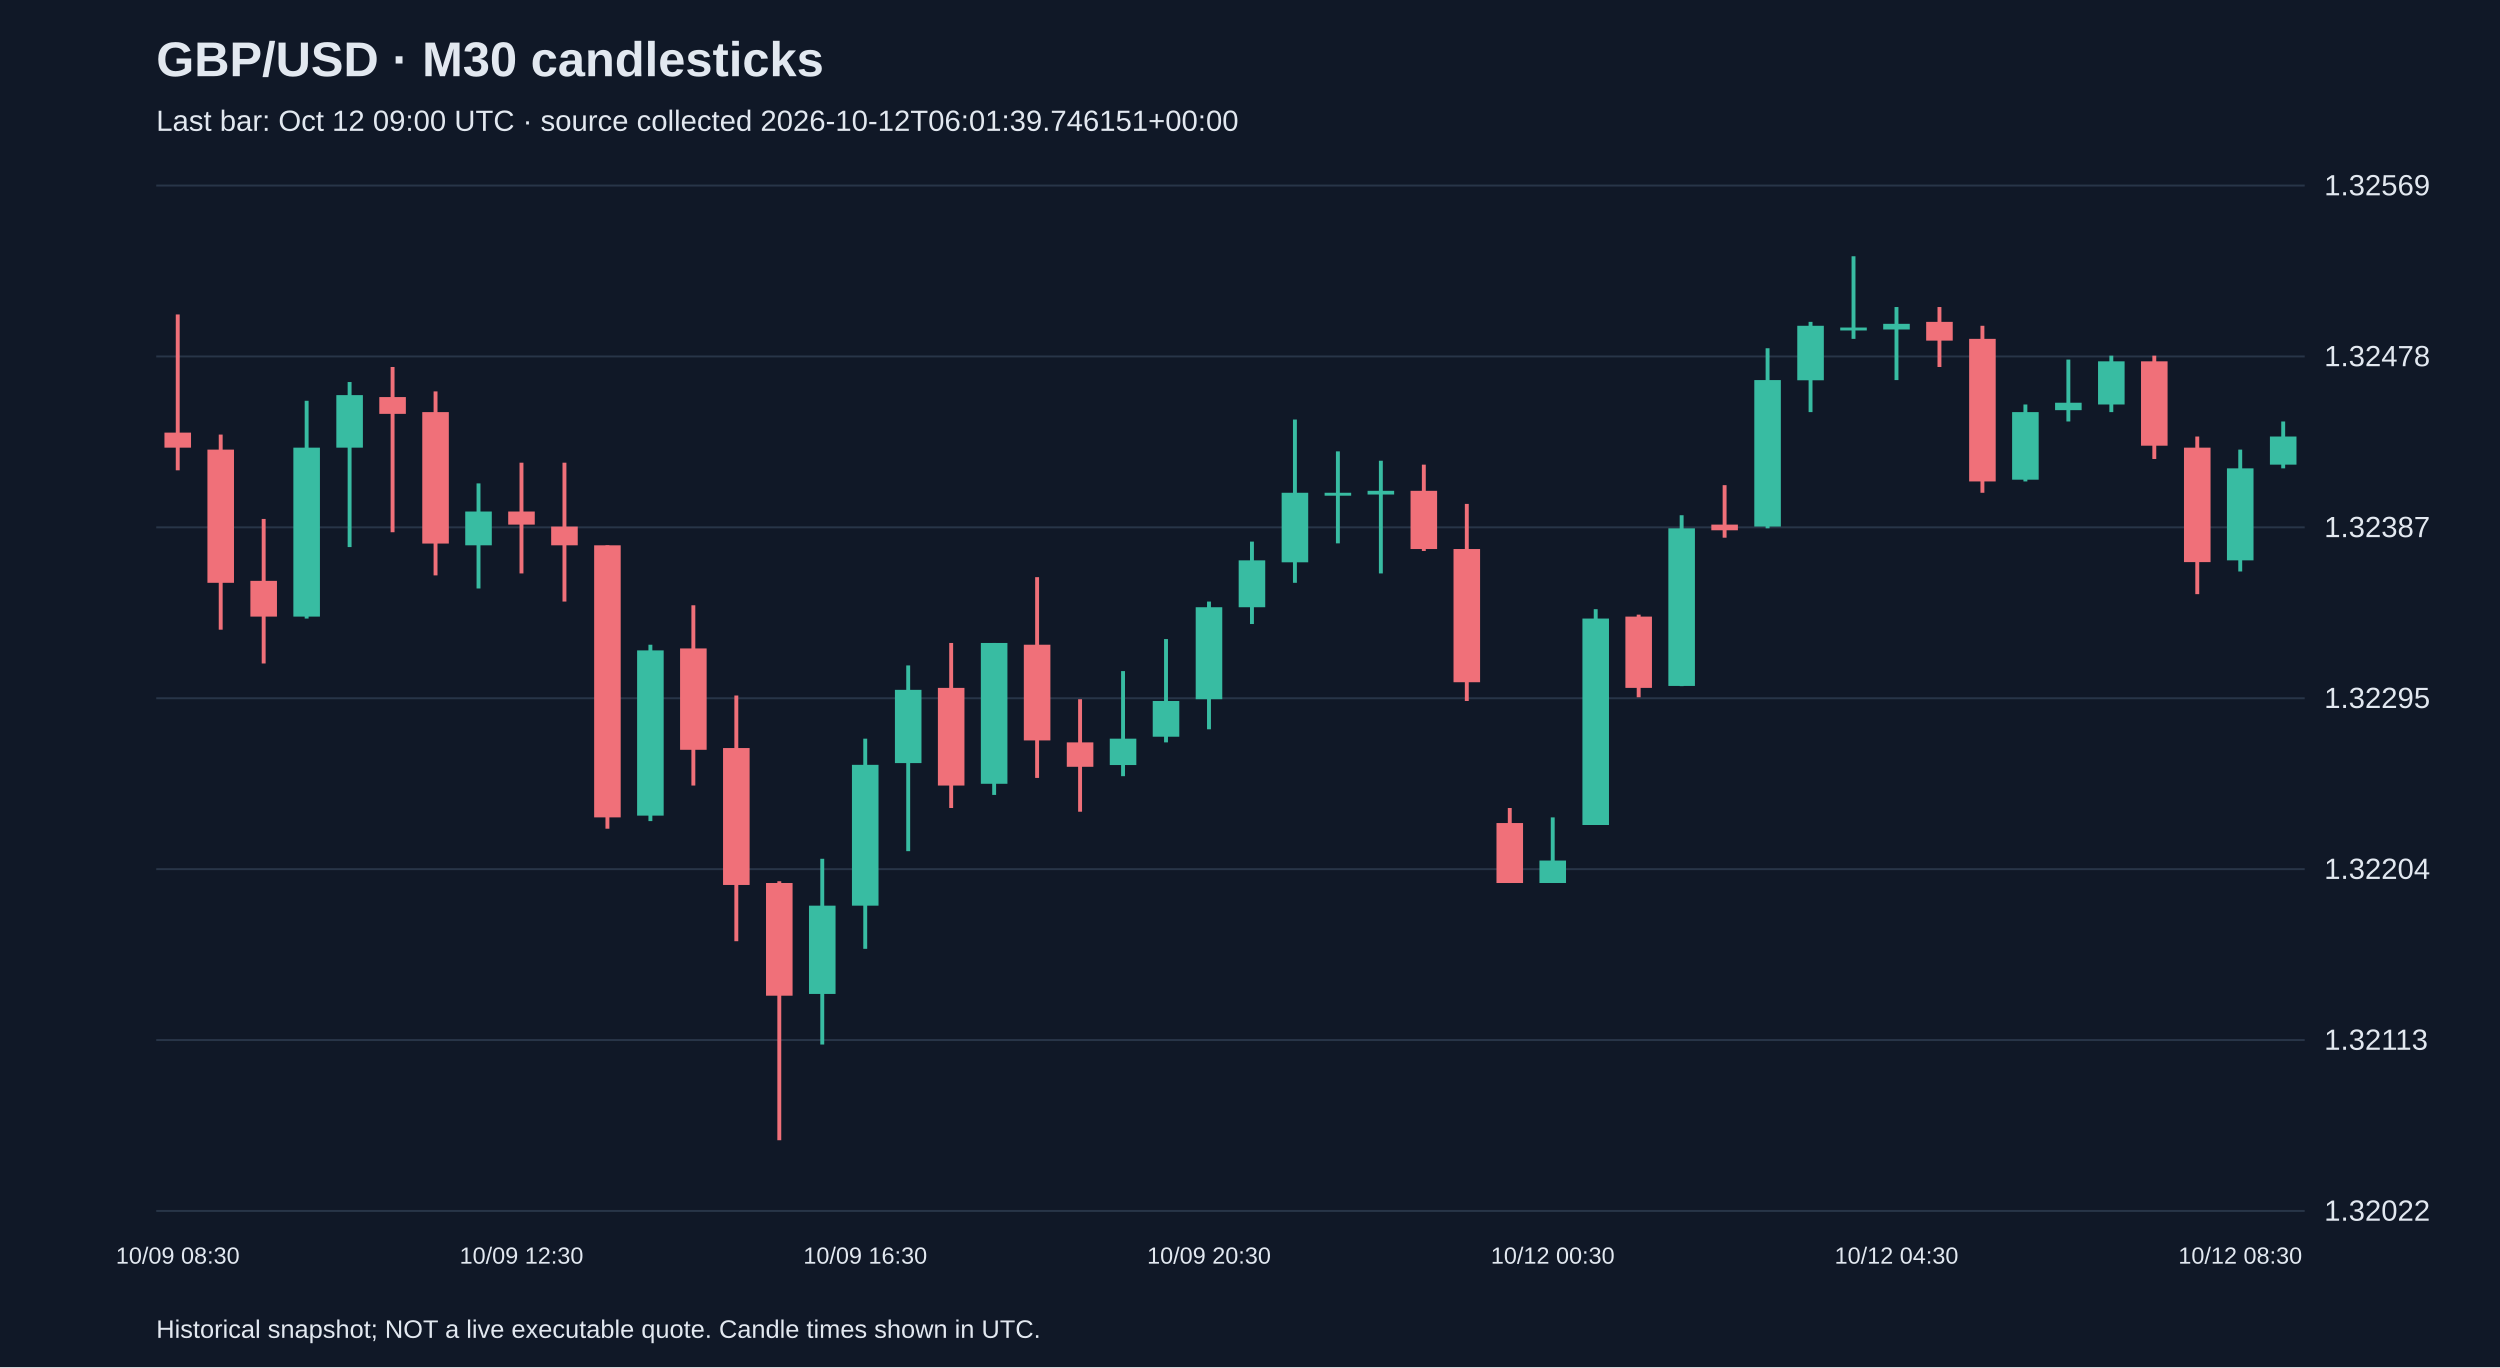
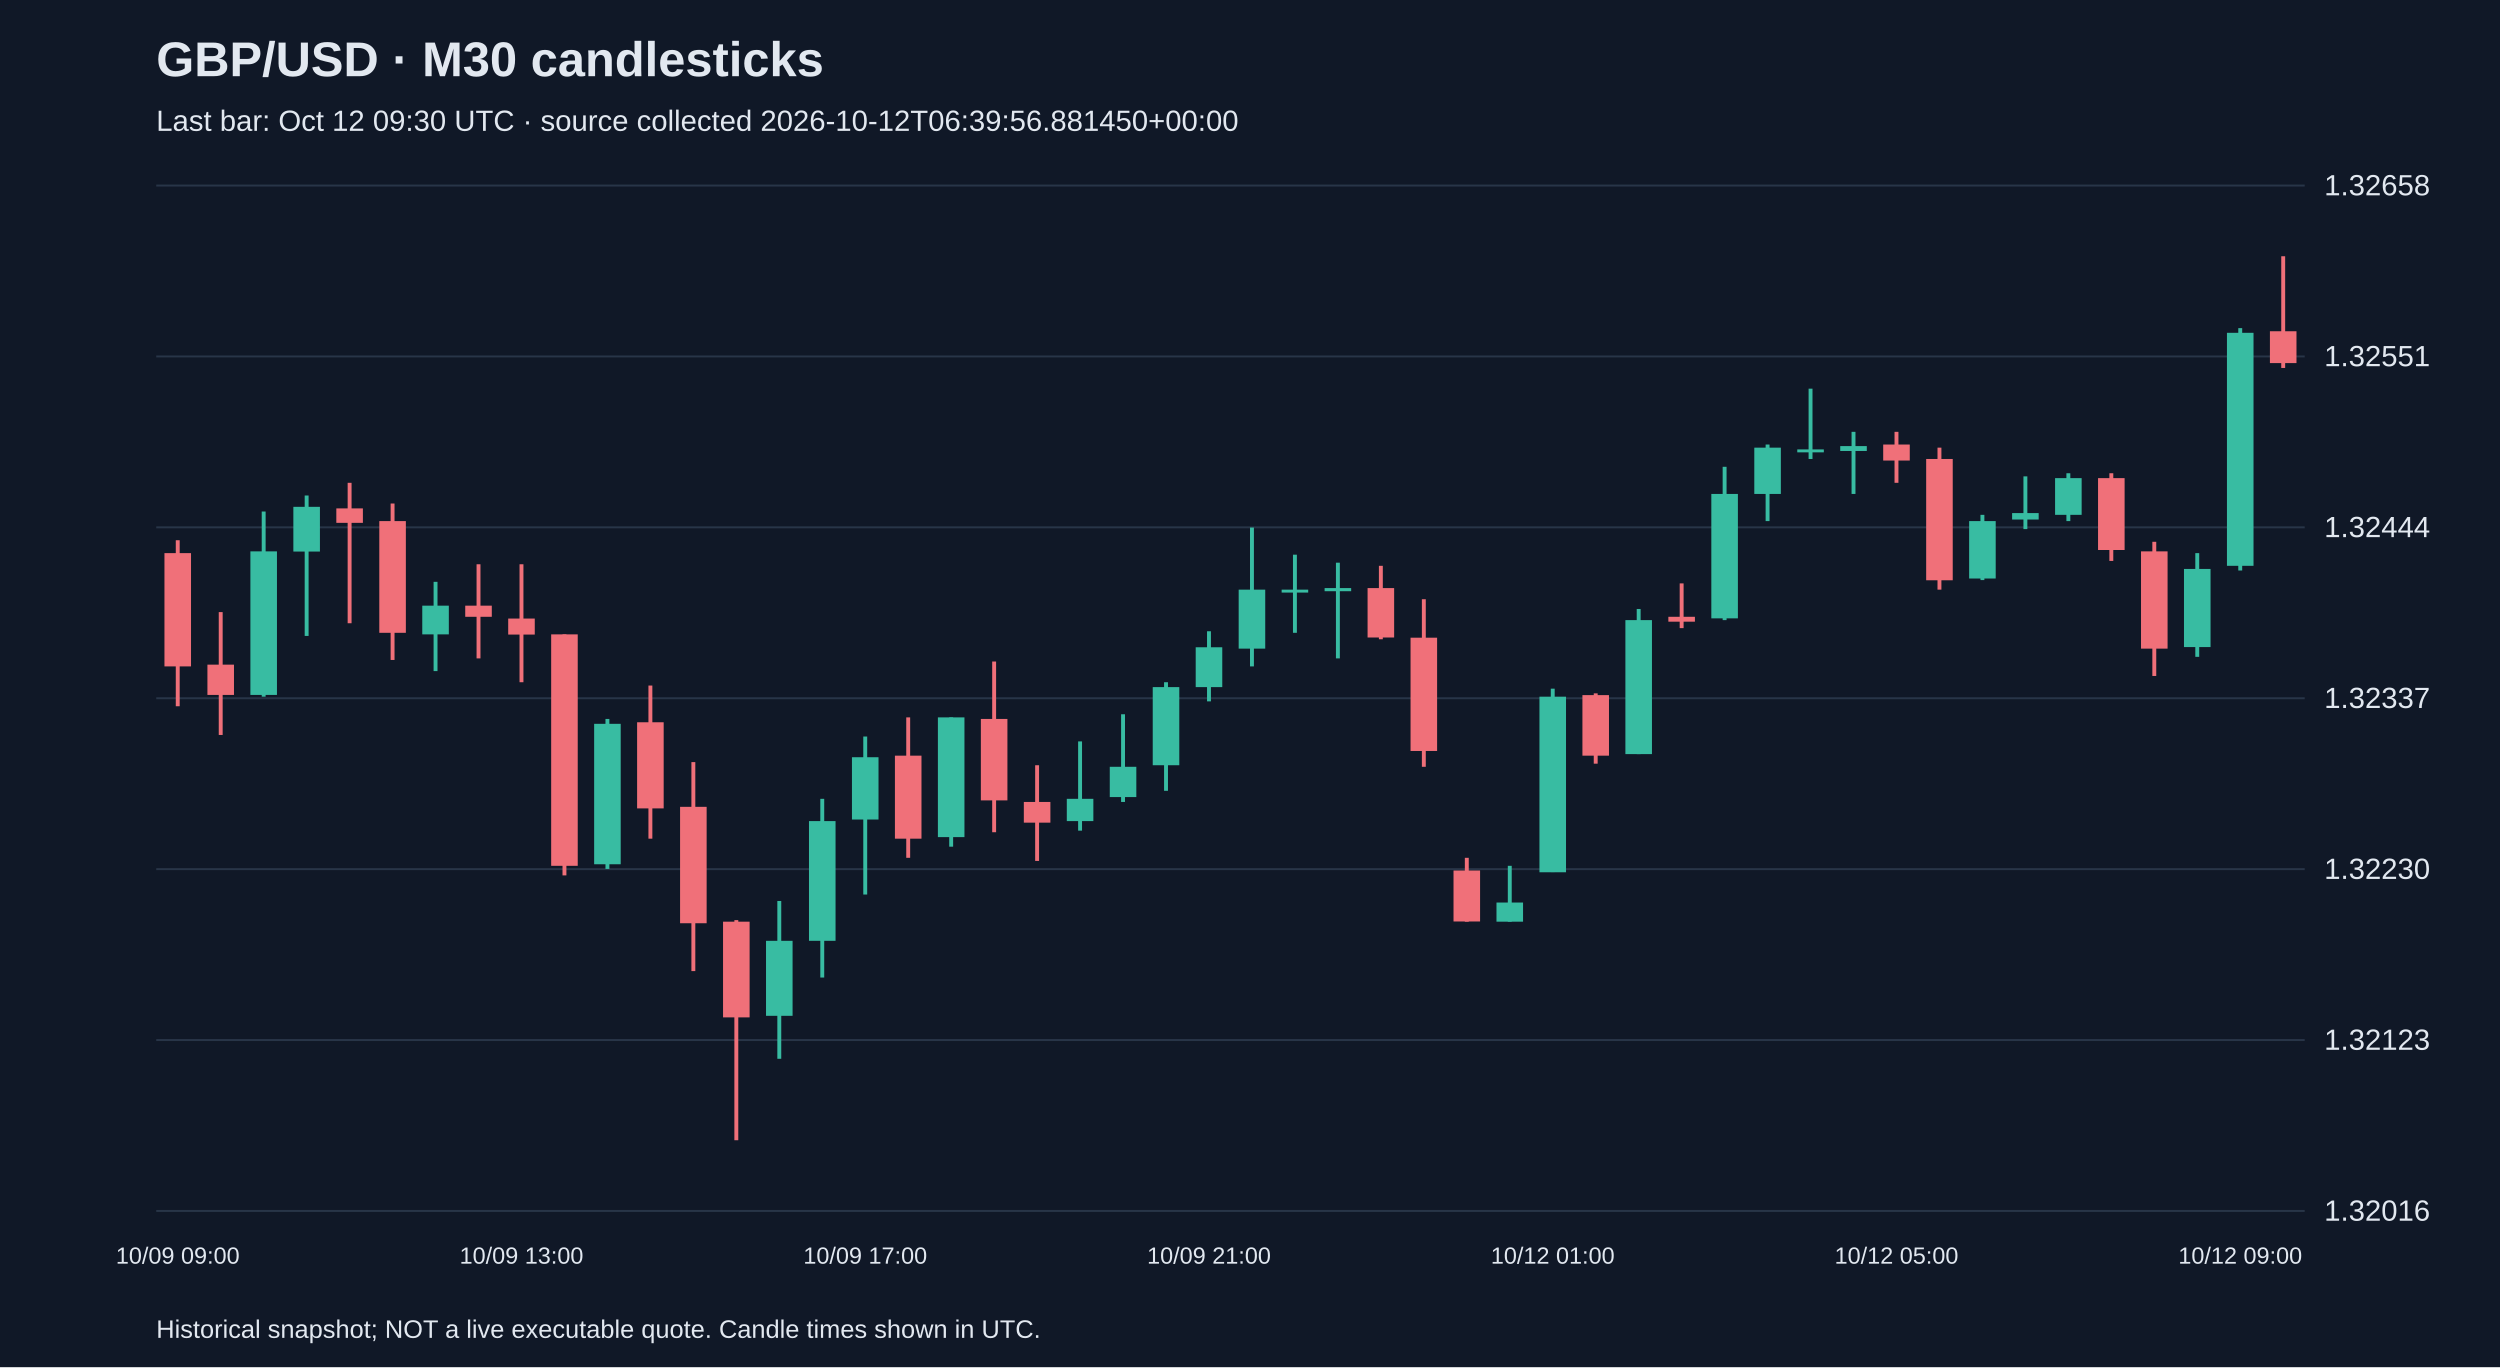
<svg xmlns="http://www.w3.org/2000/svg" viewBox="0 0 1280 700">
  <rect width="100%" height="100%" fill="#101827" />
  <style>text{font-family:Arial,sans-serif;fill:#e2e8f0}</style>
  <text x="80" y="39" font-size="25" font-weight="bold">GBP/USD · M30 candlesticks</text>
-   <text x="80" y="67" font-size="15" fill="#a6b1c5">Last bar: Oct 12 09:00 UTC · source collected 2026-10-12T06:01:39.746151+00:00</text>
+   <text x="80" y="67" font-size="15" fill="#a6b1c5">Last bar: Oct 12 09:30 UTC · source collected 2026-10-12T06:39:56.881450+00:00</text>
  <line x1="80" y1="620.0" x2="1180" y2="620.0" stroke="#283548" />
-   <text x="1190" y="625.0" font-size="15">1.32022</text>
+   <text x="1190" y="625.0" font-size="15">1.32016</text>
  <line x1="80" y1="532.5" x2="1180" y2="532.5" stroke="#283548" />
-   <text x="1190" y="537.5" font-size="15">1.32113</text>
+   <text x="1190" y="537.5" font-size="15">1.32123</text>
  <line x1="80" y1="445.0" x2="1180" y2="445.0" stroke="#283548" />
-   <text x="1190" y="450.0" font-size="15">1.32204</text>
+   <text x="1190" y="450.0" font-size="15">1.32230</text>
  <line x1="80" y1="357.5" x2="1180" y2="357.5" stroke="#283548" />
-   <text x="1190" y="362.5" font-size="15">1.32295</text>
+   <text x="1190" y="362.5" font-size="15">1.32337</text>
  <line x1="80" y1="270.0" x2="1180" y2="270.0" stroke="#283548" />
-   <text x="1190" y="275.0" font-size="15">1.32387</text>
+   <text x="1190" y="275.0" font-size="15">1.32444</text>
  <line x1="80" y1="182.5" x2="1180" y2="182.5" stroke="#283548" />
-   <text x="1190" y="187.5" font-size="15">1.32478</text>
+   <text x="1190" y="187.5" font-size="15">1.32551</text>
  <line x1="80" y1="95.0" x2="1180" y2="95.0" stroke="#283548" />
-   <text x="1190" y="100.0" font-size="15">1.32569</text>
-   <line x1="91.0" y1="161.0" x2="91.0" y2="240.8" stroke="#f07079" stroke-width="2" />
-   <rect x="84.2" y="221.5" width="13.6" height="7.7" fill="#f07079" />
-   <text x="91.0" y="647" text-anchor="middle" font-size="12">10/09 08:30</text>
-   <line x1="113.0" y1="222.5" x2="113.0" y2="322.4" stroke="#f07079" stroke-width="2" />
-   <rect x="106.2" y="230.2" width="13.6" height="68.2" fill="#f07079" />
-   <line x1="135.0" y1="265.7" x2="135.0" y2="339.7" stroke="#f07079" stroke-width="2" />
-   <rect x="128.2" y="297.4" width="13.6" height="18.3" fill="#f07079" />
-   <line x1="157.0" y1="205.2" x2="157.0" y2="316.7" stroke="#38bca2" stroke-width="2" />
-   <rect x="150.2" y="229.2" width="13.6" height="86.5" fill="#38bca2" />
-   <line x1="179.0" y1="195.6" x2="179.0" y2="280.1" stroke="#38bca2" stroke-width="2" />
-   <rect x="172.2" y="202.3" width="13.6" height="26.9" fill="#38bca2" />
-   <line x1="201.0" y1="187.9" x2="201.0" y2="272.5" stroke="#f07079" stroke-width="2" />
-   <rect x="194.2" y="203.3" width="13.6" height="8.6" fill="#f07079" />
-   <line x1="223.0" y1="200.4" x2="223.0" y2="294.6" stroke="#f07079" stroke-width="2" />
-   <rect x="216.2" y="211.0" width="13.6" height="67.3" fill="#f07079" />
-   <line x1="245.0" y1="247.5" x2="245.0" y2="301.3" stroke="#38bca2" stroke-width="2" />
-   <rect x="238.2" y="261.9" width="13.6" height="17.3" fill="#38bca2" />
-   <line x1="267.0" y1="236.9" x2="267.0" y2="293.6" stroke="#f07079" stroke-width="2" />
-   <rect x="260.2" y="261.9" width="13.6" height="6.7" fill="#f07079" />
-   <text x="267.0" y="647" text-anchor="middle" font-size="12">10/09 12:30</text>
-   <line x1="289.0" y1="236.9" x2="289.0" y2="308.0" stroke="#f07079" stroke-width="2" />
-   <rect x="282.2" y="269.6" width="13.6" height="9.6" fill="#f07079" />
-   <line x1="311.0" y1="279.2" x2="311.0" y2="424.3" stroke="#f07079" stroke-width="2" />
-   <rect x="304.2" y="279.2" width="13.6" height="139.3" fill="#f07079" />
-   <line x1="333.0" y1="330.1" x2="333.0" y2="420.4" stroke="#38bca2" stroke-width="2" />
-   <rect x="326.2" y="333.0" width="13.6" height="84.6" fill="#38bca2" />
-   <line x1="355.0" y1="309.9" x2="355.0" y2="402.2" stroke="#f07079" stroke-width="2" />
-   <rect x="348.2" y="332.0" width="13.6" height="51.9" fill="#f07079" />
-   <line x1="377.0" y1="356.1" x2="377.0" y2="481.9" stroke="#f07079" stroke-width="2" />
-   <rect x="370.2" y="383.0" width="13.6" height="70.1" fill="#f07079" />
-   <line x1="399.0" y1="451.2" x2="399.0" y2="583.8" stroke="#f07079" stroke-width="2" />
-   <rect x="392.2" y="452.1" width="13.6" height="57.7" fill="#f07079" />
-   <line x1="421.0" y1="439.7" x2="421.0" y2="534.8" stroke="#38bca2" stroke-width="2" />
-   <rect x="414.2" y="463.7" width="13.6" height="45.2" fill="#38bca2" />
-   <line x1="443.0" y1="378.2" x2="443.0" y2="485.8" stroke="#38bca2" stroke-width="2" />
-   <rect x="436.2" y="391.6" width="13.6" height="72.1" fill="#38bca2" />
-   <text x="443.0" y="647" text-anchor="middle" font-size="12">10/09 16:30</text>
-   <line x1="465.0" y1="340.7" x2="465.0" y2="435.8" stroke="#38bca2" stroke-width="2" />
-   <rect x="458.2" y="353.2" width="13.6" height="37.5" fill="#38bca2" />
-   <line x1="487.0" y1="329.2" x2="487.0" y2="413.7" stroke="#f07079" stroke-width="2" />
-   <rect x="480.2" y="352.2" width="13.6" height="50.0" fill="#f07079" />
-   <line x1="509.0" y1="329.2" x2="509.0" y2="407.0" stroke="#38bca2" stroke-width="2" />
-   <rect x="502.2" y="329.2" width="13.6" height="72.1" fill="#38bca2" />
-   <line x1="531.0" y1="295.5" x2="531.0" y2="398.3" stroke="#f07079" stroke-width="2" />
-   <rect x="524.2" y="330.1" width="13.6" height="49.0" fill="#f07079" />
-   <line x1="553.0" y1="358.0" x2="553.0" y2="415.6" stroke="#f07079" stroke-width="2" />
-   <rect x="546.2" y="380.1" width="13.6" height="12.5" fill="#f07079" />
-   <line x1="575.0" y1="343.6" x2="575.0" y2="397.4" stroke="#38bca2" stroke-width="2" />
-   <rect x="568.2" y="378.2" width="13.6" height="13.5" fill="#38bca2" />
-   <line x1="597.0" y1="327.2" x2="597.0" y2="380.1" stroke="#38bca2" stroke-width="2" />
-   <rect x="590.2" y="358.9" width="13.6" height="18.3" fill="#38bca2" />
-   <line x1="619.0" y1="308.0" x2="619.0" y2="373.4" stroke="#38bca2" stroke-width="2" />
-   <rect x="612.2" y="310.9" width="13.6" height="47.1" fill="#38bca2" />
-   <text x="619.0" y="647" text-anchor="middle" font-size="12">10/09 20:30</text>
-   <line x1="641.0" y1="277.3" x2="641.0" y2="319.5" stroke="#38bca2" stroke-width="2" />
-   <rect x="634.2" y="286.9" width="13.6" height="24.0" fill="#38bca2" />
-   <line x1="663.0" y1="214.8" x2="663.0" y2="298.4" stroke="#38bca2" stroke-width="2" />
-   <rect x="656.2" y="252.3" width="13.6" height="35.6" fill="#38bca2" />
-   <line x1="685.0" y1="231.1" x2="685.0" y2="278.2" stroke="#38bca2" stroke-width="2" />
-   <rect x="678.2" y="252.3" width="13.6" height="1.5" fill="#38bca2" />
-   <line x1="707.0" y1="235.9" x2="707.0" y2="293.6" stroke="#38bca2" stroke-width="2" />
-   <rect x="700.2" y="251.3" width="13.6" height="1.9" fill="#38bca2" />
-   <line x1="729.0" y1="237.9" x2="729.0" y2="282.1" stroke="#f07079" stroke-width="2" />
-   <rect x="722.2" y="251.3" width="13.6" height="29.8" fill="#f07079" />
-   <line x1="751.0" y1="258.0" x2="751.0" y2="358.9" stroke="#f07079" stroke-width="2" />
-   <rect x="744.2" y="281.1" width="13.6" height="68.2" fill="#f07079" />
-   <line x1="773.0" y1="413.7" x2="773.0" y2="452.1" stroke="#f07079" stroke-width="2" />
-   <rect x="766.2" y="421.4" width="13.6" height="30.7" fill="#f07079" />
-   <line x1="795.0" y1="418.5" x2="795.0" y2="452.1" stroke="#38bca2" stroke-width="2" />
-   <rect x="788.2" y="440.6" width="13.6" height="11.5" fill="#38bca2" />
-   <text x="795.0" y="647" text-anchor="middle" font-size="12">10/12 00:30</text>
-   <line x1="817.0" y1="311.9" x2="817.0" y2="422.4" stroke="#38bca2" stroke-width="2" />
-   <rect x="810.2" y="316.7" width="13.6" height="105.7" fill="#38bca2" />
-   <line x1="839.0" y1="314.7" x2="839.0" y2="357.0" stroke="#f07079" stroke-width="2" />
-   <rect x="832.2" y="315.7" width="13.6" height="36.5" fill="#f07079" />
-   <line x1="861.0" y1="263.8" x2="861.0" y2="351.3" stroke="#38bca2" stroke-width="2" />
-   <rect x="854.2" y="270.5" width="13.6" height="80.7" fill="#38bca2" />
-   <line x1="883.0" y1="248.4" x2="883.0" y2="275.3" stroke="#f07079" stroke-width="2" />
-   <rect x="876.2" y="268.6" width="13.6" height="2.9" fill="#f07079" />
-   <line x1="905.0" y1="178.3" x2="905.0" y2="270.5" stroke="#38bca2" stroke-width="2" />
-   <rect x="898.2" y="194.6" width="13.6" height="75.0" fill="#38bca2" />
-   <line x1="927.0" y1="164.8" x2="927.0" y2="211.0" stroke="#38bca2" stroke-width="2" />
-   <rect x="920.2" y="166.8" width="13.6" height="27.9" fill="#38bca2" />
-   <line x1="949.0" y1="131.2" x2="949.0" y2="173.5" stroke="#38bca2" stroke-width="2" />
-   <rect x="942.2" y="167.7" width="13.6" height="1.5" fill="#38bca2" />
-   <line x1="971.0" y1="157.2" x2="971.0" y2="194.6" stroke="#38bca2" stroke-width="2" />
-   <rect x="964.2" y="165.8" width="13.6" height="2.9" fill="#38bca2" />
-   <text x="971.0" y="647" text-anchor="middle" font-size="12">10/12 04:30</text>
-   <line x1="993.0" y1="157.2" x2="993.0" y2="187.9" stroke="#f07079" stroke-width="2" />
-   <rect x="986.2" y="164.8" width="13.6" height="9.6" fill="#f07079" />
-   <line x1="1015.0" y1="166.8" x2="1015.0" y2="252.3" stroke="#f07079" stroke-width="2" />
-   <rect x="1008.2" y="173.5" width="13.6" height="73.0" fill="#f07079" />
-   <line x1="1037.0" y1="207.1" x2="1037.0" y2="246.5" stroke="#38bca2" stroke-width="2" />
-   <rect x="1030.2" y="211.0" width="13.6" height="34.6" fill="#38bca2" />
-   <line x1="1059.0" y1="184.1" x2="1059.0" y2="215.8" stroke="#38bca2" stroke-width="2" />
-   <rect x="1052.2" y="206.2" width="13.6" height="3.8" fill="#38bca2" />
-   <line x1="1081.0" y1="182.1" x2="1081.0" y2="211.0" stroke="#38bca2" stroke-width="2" />
-   <rect x="1074.2" y="185.0" width="13.6" height="22.1" fill="#38bca2" />
-   <line x1="1103.0" y1="182.1" x2="1103.0" y2="235.0" stroke="#f07079" stroke-width="2" />
-   <rect x="1096.2" y="185.0" width="13.6" height="43.2" fill="#f07079" />
-   <line x1="1125.0" y1="223.5" x2="1125.0" y2="304.2" stroke="#f07079" stroke-width="2" />
-   <rect x="1118.2" y="229.2" width="13.6" height="58.6" fill="#f07079" />
-   <line x1="1147.0" y1="230.2" x2="1147.0" y2="292.6" stroke="#38bca2" stroke-width="2" />
-   <rect x="1140.2" y="239.8" width="13.6" height="47.1" fill="#38bca2" />
-   <text x="1147.0" y="647" text-anchor="middle" font-size="12">10/12 08:30</text>
-   <line x1="1169.0" y1="215.8" x2="1169.0" y2="239.8" stroke="#38bca2" stroke-width="2" />
-   <rect x="1162.2" y="223.5" width="13.6" height="14.4" fill="#38bca2" />
+   <text x="1190" y="100.0" font-size="15">1.32658</text>
+   <line x1="91.0" y1="276.6" x2="91.0" y2="361.6" stroke="#f07079" stroke-width="2" />
+   <rect x="84.2" y="283.2" width="13.6" height="58.0" fill="#f07079" />
+   <text x="91.0" y="647" text-anchor="middle" font-size="12">10/09 09:00</text>
+   <line x1="113.0" y1="313.4" x2="113.0" y2="376.3" stroke="#f07079" stroke-width="2" />
+   <rect x="106.2" y="340.3" width="13.6" height="15.5" fill="#f07079" />
+   <line x1="135.0" y1="261.9" x2="135.0" y2="356.7" stroke="#38bca2" stroke-width="2" />
+   <rect x="128.2" y="282.3" width="13.6" height="73.5" fill="#38bca2" />
+   <line x1="157.0" y1="253.7" x2="157.0" y2="325.6" stroke="#38bca2" stroke-width="2" />
+   <rect x="150.2" y="259.5" width="13.6" height="22.9" fill="#38bca2" />
+   <line x1="179.0" y1="247.2" x2="179.0" y2="319.1" stroke="#f07079" stroke-width="2" />
+   <rect x="172.2" y="260.3" width="13.6" height="7.4" fill="#f07079" />
+   <line x1="201.0" y1="257.8" x2="201.0" y2="337.9" stroke="#f07079" stroke-width="2" />
+   <rect x="194.2" y="266.8" width="13.6" height="57.2" fill="#f07079" />
+   <line x1="223.0" y1="297.9" x2="223.0" y2="343.6" stroke="#38bca2" stroke-width="2" />
+   <rect x="216.2" y="310.1" width="13.6" height="14.7" fill="#38bca2" />
+   <line x1="245.0" y1="288.9" x2="245.0" y2="337.1" stroke="#f07079" stroke-width="2" />
+   <rect x="238.2" y="310.1" width="13.6" height="5.7" fill="#f07079" />
+   <line x1="267.0" y1="288.9" x2="267.0" y2="349.3" stroke="#f07079" stroke-width="2" />
+   <rect x="260.2" y="316.7" width="13.6" height="8.2" fill="#f07079" />
+   <text x="267.0" y="647" text-anchor="middle" font-size="12">10/09 13:00</text>
+   <line x1="289.0" y1="324.8" x2="289.0" y2="448.2" stroke="#f07079" stroke-width="2" />
+   <rect x="282.2" y="324.8" width="13.6" height="118.5" fill="#f07079" />
+   <line x1="311.0" y1="368.1" x2="311.0" y2="444.9" stroke="#38bca2" stroke-width="2" />
+   <rect x="304.2" y="370.6" width="13.6" height="71.9" fill="#38bca2" />
+   <line x1="333.0" y1="351.0" x2="333.0" y2="429.4" stroke="#f07079" stroke-width="2" />
+   <rect x="326.2" y="369.8" width="13.6" height="44.1" fill="#f07079" />
+   <line x1="355.0" y1="390.2" x2="355.0" y2="497.2" stroke="#f07079" stroke-width="2" />
+   <rect x="348.2" y="413.1" width="13.6" height="59.6" fill="#f07079" />
+   <line x1="377.0" y1="471.1" x2="377.0" y2="583.8" stroke="#f07079" stroke-width="2" />
+   <rect x="370.2" y="471.9" width="13.6" height="49.0" fill="#f07079" />
+   <line x1="399.0" y1="461.3" x2="399.0" y2="542.1" stroke="#38bca2" stroke-width="2" />
+   <rect x="392.2" y="481.7" width="13.6" height="38.4" fill="#38bca2" />
+   <line x1="421.0" y1="409.0" x2="421.0" y2="500.5" stroke="#38bca2" stroke-width="2" />
+   <rect x="414.2" y="420.4" width="13.6" height="61.3" fill="#38bca2" />
+   <line x1="443.0" y1="377.1" x2="443.0" y2="458.0" stroke="#38bca2" stroke-width="2" />
+   <rect x="436.2" y="387.7" width="13.6" height="31.9" fill="#38bca2" />
+   <text x="443.0" y="647" text-anchor="middle" font-size="12">10/09 17:00</text>
+   <line x1="465.0" y1="367.3" x2="465.0" y2="439.2" stroke="#f07079" stroke-width="2" />
+   <rect x="458.2" y="386.9" width="13.6" height="42.5" fill="#f07079" />
+   <line x1="487.0" y1="367.3" x2="487.0" y2="433.5" stroke="#38bca2" stroke-width="2" />
+   <rect x="480.2" y="367.3" width="13.6" height="61.3" fill="#38bca2" />
+   <line x1="509.0" y1="338.7" x2="509.0" y2="426.1" stroke="#f07079" stroke-width="2" />
+   <rect x="502.2" y="368.1" width="13.6" height="41.7" fill="#f07079" />
+   <line x1="531.0" y1="391.8" x2="531.0" y2="440.8" stroke="#f07079" stroke-width="2" />
+   <rect x="524.2" y="410.6" width="13.6" height="10.6" fill="#f07079" />
+   <line x1="553.0" y1="379.6" x2="553.0" y2="425.3" stroke="#38bca2" stroke-width="2" />
+   <rect x="546.2" y="409.0" width="13.6" height="11.4" fill="#38bca2" />
+   <line x1="575.0" y1="365.7" x2="575.0" y2="410.6" stroke="#38bca2" stroke-width="2" />
+   <rect x="568.2" y="392.6" width="13.6" height="15.5" fill="#38bca2" />
+   <line x1="597.0" y1="349.3" x2="597.0" y2="404.9" stroke="#38bca2" stroke-width="2" />
+   <rect x="590.2" y="351.8" width="13.6" height="40.0" fill="#38bca2" />
+   <line x1="619.0" y1="323.2" x2="619.0" y2="359.1" stroke="#38bca2" stroke-width="2" />
+   <rect x="612.2" y="331.4" width="13.6" height="20.4" fill="#38bca2" />
+   <text x="619.0" y="647" text-anchor="middle" font-size="12">10/09 21:00</text>
+   <line x1="641.0" y1="270.1" x2="641.0" y2="341.2" stroke="#38bca2" stroke-width="2" />
+   <rect x="634.2" y="301.9" width="13.6" height="30.2" fill="#38bca2" />
+   <line x1="663.0" y1="284.0" x2="663.0" y2="324.0" stroke="#38bca2" stroke-width="2" />
+   <rect x="656.2" y="301.9" width="13.6" height="1.5" fill="#38bca2" />
+   <line x1="685.0" y1="288.1" x2="685.0" y2="337.1" stroke="#38bca2" stroke-width="2" />
+   <rect x="678.2" y="301.1" width="13.6" height="1.6" fill="#38bca2" />
+   <line x1="707.0" y1="289.7" x2="707.0" y2="327.3" stroke="#f07079" stroke-width="2" />
+   <rect x="700.2" y="301.1" width="13.6" height="25.3" fill="#f07079" />
+   <line x1="729.0" y1="306.8" x2="729.0" y2="392.6" stroke="#f07079" stroke-width="2" />
+   <rect x="722.2" y="326.5" width="13.6" height="58.0" fill="#f07079" />
+   <line x1="751.0" y1="439.2" x2="751.0" y2="471.9" stroke="#f07079" stroke-width="2" />
+   <rect x="744.2" y="445.7" width="13.6" height="26.1" fill="#f07079" />
+   <line x1="773.0" y1="443.3" x2="773.0" y2="471.9" stroke="#38bca2" stroke-width="2" />
+   <rect x="766.2" y="462.1" width="13.6" height="9.8" fill="#38bca2" />
+   <line x1="795.0" y1="352.6" x2="795.0" y2="446.5" stroke="#38bca2" stroke-width="2" />
+   <rect x="788.2" y="356.7" width="13.6" height="89.9" fill="#38bca2" />
+   <text x="795.0" y="647" text-anchor="middle" font-size="12">10/12 01:00</text>
+   <line x1="817.0" y1="355.0" x2="817.0" y2="391.0" stroke="#f07079" stroke-width="2" />
+   <rect x="810.2" y="355.9" width="13.6" height="31.0" fill="#f07079" />
+   <line x1="839.0" y1="311.8" x2="839.0" y2="386.1" stroke="#38bca2" stroke-width="2" />
+   <rect x="832.2" y="317.5" width="13.6" height="68.6" fill="#38bca2" />
+   <line x1="861.0" y1="298.7" x2="861.0" y2="321.6" stroke="#f07079" stroke-width="2" />
+   <rect x="854.2" y="315.8" width="13.6" height="2.5" fill="#f07079" />
+   <line x1="883.0" y1="239.0" x2="883.0" y2="317.5" stroke="#38bca2" stroke-width="2" />
+   <rect x="876.2" y="252.9" width="13.6" height="63.7" fill="#38bca2" />
+   <line x1="905.0" y1="227.6" x2="905.0" y2="266.8" stroke="#38bca2" stroke-width="2" />
+   <rect x="898.2" y="229.2" width="13.6" height="23.7" fill="#38bca2" />
+   <line x1="927.0" y1="199.0" x2="927.0" y2="235.0" stroke="#38bca2" stroke-width="2" />
+   <rect x="920.2" y="230.1" width="13.6" height="1.5" fill="#38bca2" />
+   <line x1="949.0" y1="221.1" x2="949.0" y2="252.9" stroke="#38bca2" stroke-width="2" />
+   <rect x="942.2" y="228.4" width="13.6" height="2.5" fill="#38bca2" />
+   <line x1="971.0" y1="221.1" x2="971.0" y2="247.2" stroke="#f07079" stroke-width="2" />
+   <rect x="964.2" y="227.6" width="13.6" height="8.2" fill="#f07079" />
+   <text x="971.0" y="647" text-anchor="middle" font-size="12">10/12 05:00</text>
+   <line x1="993.0" y1="229.2" x2="993.0" y2="301.9" stroke="#f07079" stroke-width="2" />
+   <rect x="986.2" y="235.0" width="13.6" height="62.1" fill="#f07079" />
+   <line x1="1015.0" y1="263.6" x2="1015.0" y2="297.0" stroke="#38bca2" stroke-width="2" />
+   <rect x="1008.2" y="266.8" width="13.6" height="29.4" fill="#38bca2" />
+   <line x1="1037.0" y1="243.9" x2="1037.0" y2="270.9" stroke="#38bca2" stroke-width="2" />
+   <rect x="1030.2" y="262.7" width="13.6" height="3.3" fill="#38bca2" />
+   <line x1="1059.0" y1="242.3" x2="1059.0" y2="266.8" stroke="#38bca2" stroke-width="2" />
+   <rect x="1052.2" y="244.8" width="13.6" height="18.8" fill="#38bca2" />
+   <line x1="1081.0" y1="242.3" x2="1081.0" y2="287.2" stroke="#f07079" stroke-width="2" />
+   <rect x="1074.2" y="244.8" width="13.6" height="36.8" fill="#f07079" />
+   <line x1="1103.0" y1="277.4" x2="1103.0" y2="346.1" stroke="#f07079" stroke-width="2" />
+   <rect x="1096.2" y="282.3" width="13.6" height="49.8" fill="#f07079" />
+   <line x1="1125.0" y1="283.2" x2="1125.0" y2="336.3" stroke="#38bca2" stroke-width="2" />
+   <rect x="1118.2" y="291.3" width="13.6" height="40.0" fill="#38bca2" />
+   <line x1="1147.0" y1="168.0" x2="1147.0" y2="292.1" stroke="#38bca2" stroke-width="2" />
+   <rect x="1140.2" y="170.4" width="13.6" height="119.3" fill="#38bca2" />
+   <text x="1147.0" y="647" text-anchor="middle" font-size="12">10/12 09:00</text>
+   <line x1="1169.0" y1="131.2" x2="1169.0" y2="188.4" stroke="#f07079" stroke-width="2" />
+   <rect x="1162.2" y="169.6" width="13.6" height="16.3" fill="#f07079" />
  <text x="80" y="685" font-size="13">Historical snapshot; NOT a live executable quote. Candle times shown in UTC.</text>
</svg>
